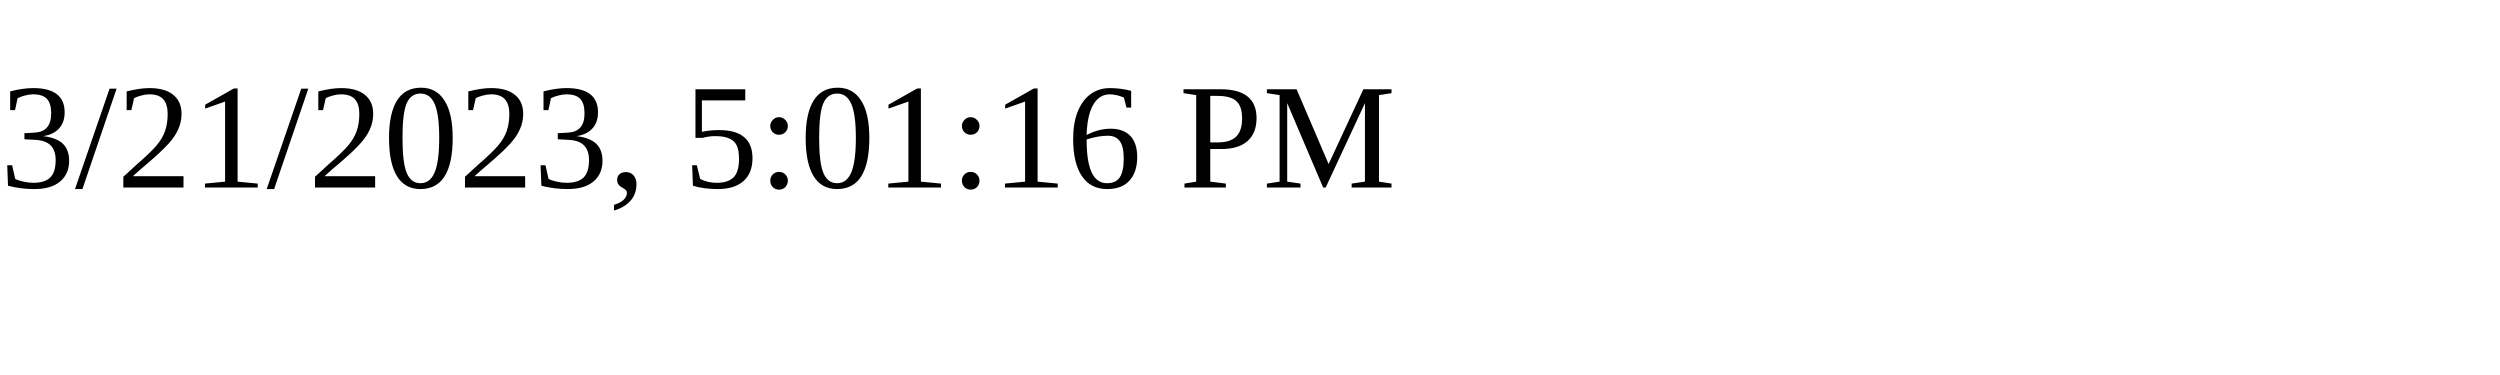
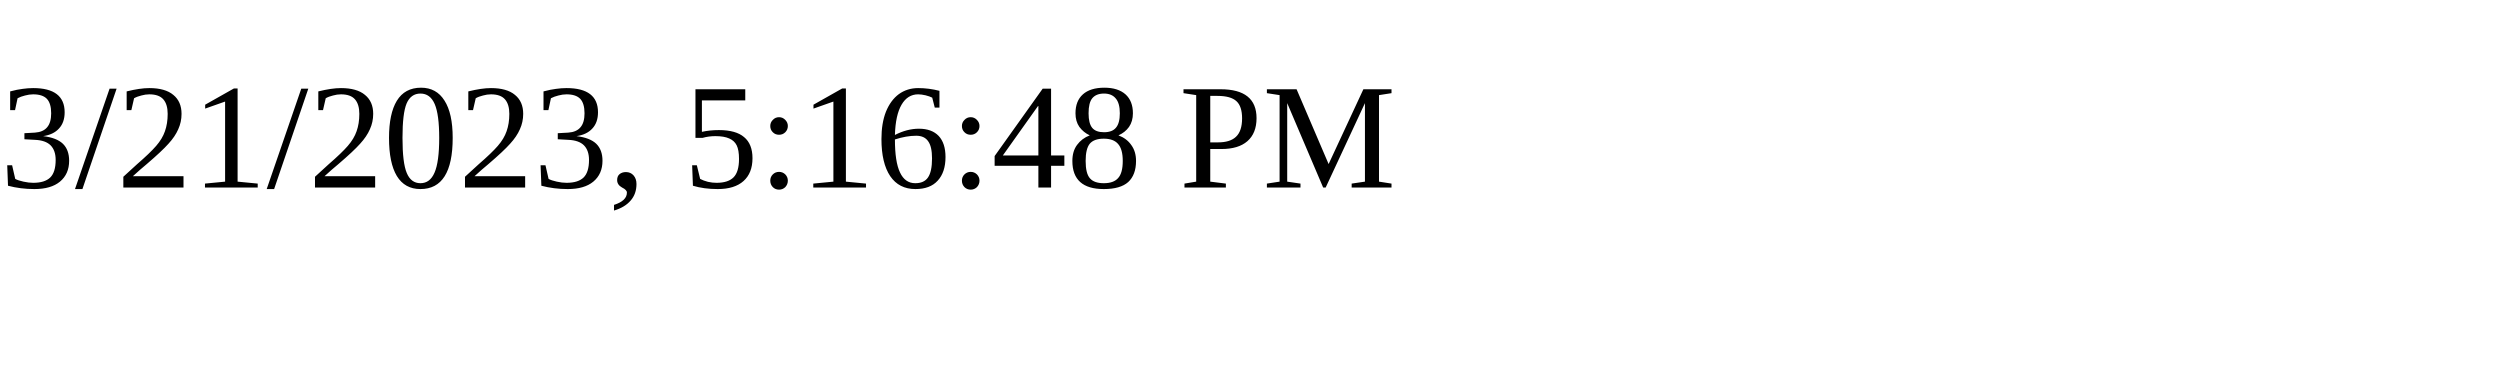
<svg xmlns="http://www.w3.org/2000/svg" height="30" width="200">
-   <text x="0" y="15">3/21/2023, 5:01:16 PM</text>
+   <text x="0" y="15">3/21/2023, 5:16:48 PM</text>
</svg>
